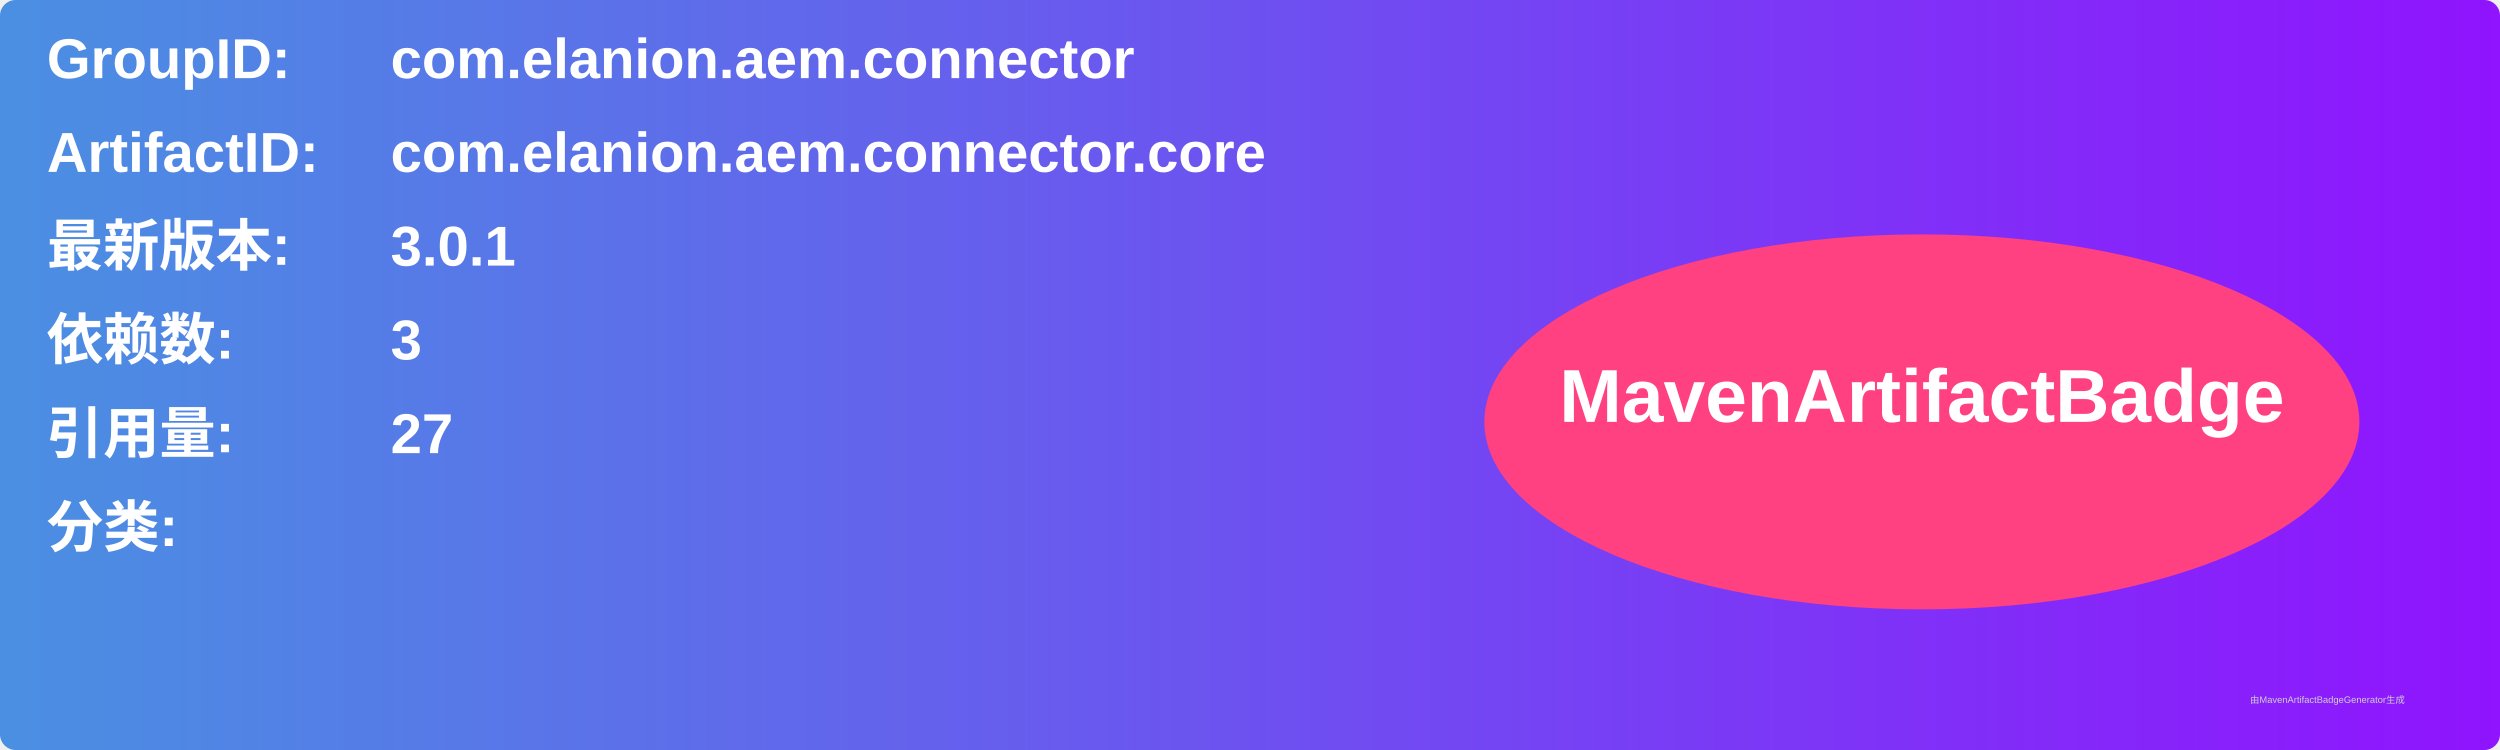
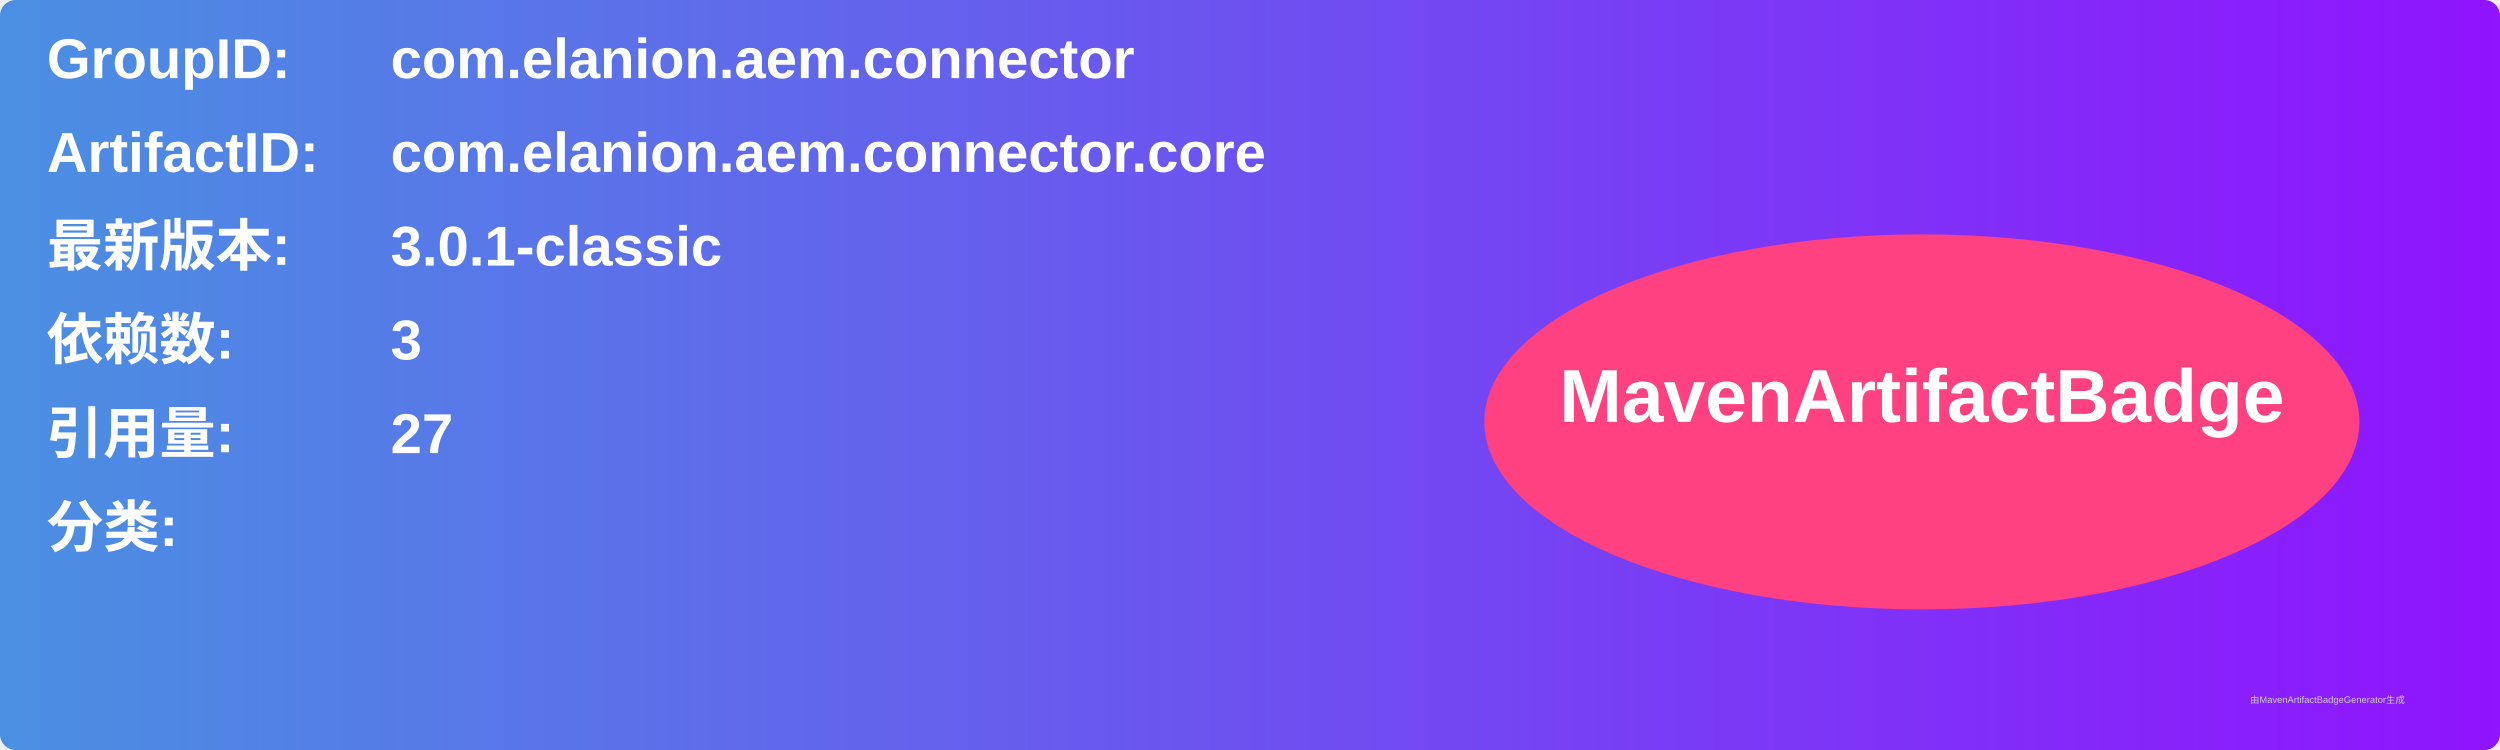
<svg xmlns="http://www.w3.org/2000/svg" width="800" height="240" viewBox="0 0 800 240">
  <linearGradient id="grad" x1="0%" y1="0%" x2="100%" y2="0%">
    <stop offset="0%" stop-color="#4a90e2" />
    <stop offset="100%" stop-color="#9013fe" />
  </linearGradient>
  <rect width="100%" height="100%" rx="5" ry="5" fill="url(#grad)" />
  <g transform="translate(15, 15)">
    <text x="0" y="10" font-family="Arial" font-size="18" fill="white" font-weight="bold" width="260">GroupID:</text>
    <text x="110" y="10" font-family="Arial" font-size="18" fill="white" font-weight="bold" width="460">com.elanion.aem.connector</text>
    <text x="0" y="40" font-family="Arial" font-size="18" fill="white" font-weight="bold" width="260">ArtifactID:</text>
    <text x="110" y="40" font-family="Arial" font-size="18" fill="white" font-weight="bold" width="460">com.elanion.aem.connector.core</text>
    <text x="0" y="70" font-family="Arial" font-size="18" fill="white" font-weight="bold">最新版本:</text>
    <text x="110" y="70" font-family="Arial" font-size="18" fill="white" font-weight="bold">
-       <tspan font-weight="bold">3.0.1</tspan>
+       <tspan font-weight="bold">3.0.1-classic</tspan>
    </text>
    <text x="0" y="100" font-family="Arial" font-size="18" fill="white" font-weight="bold">依赖数: </text>
    <text x="110" y="100" font-family="Arial" font-size="18" fill="white">
      <tspan font-weight="bold">3</tspan>
    </text>
    <text x="0" y="130" font-family="Arial" font-size="18" fill="white" font-weight="bold">引用量: </text>
    <text x="110" y="130" font-family="Arial" font-size="18" fill="white">
      <tspan font-weight="bold">27</tspan>
    </text>
    <text x="0" y="160" font-family="Arial" font-size="18" fill="white" font-weight="bold">分类:</text>
    <text x="10" y="190" font-family="Arial" font-size="10" fill="white">
      <tspan font-weight="bold" />
    </text>
    <ellipse cx="600" cy="120" rx="140" ry="60" fill="#ff4081" />
    <text x="600" y="120" text-anchor="middle" font-family="Arial" font-size="24" fill="white" font-weight="bold">MavenArtifactBadge</text>
  </g>
  <text x="720" y="225" font-family="Arial" font-size="3" fill="#d0d0d0">由MavenArtifactBadgeGenerator生成</text>
</svg>
